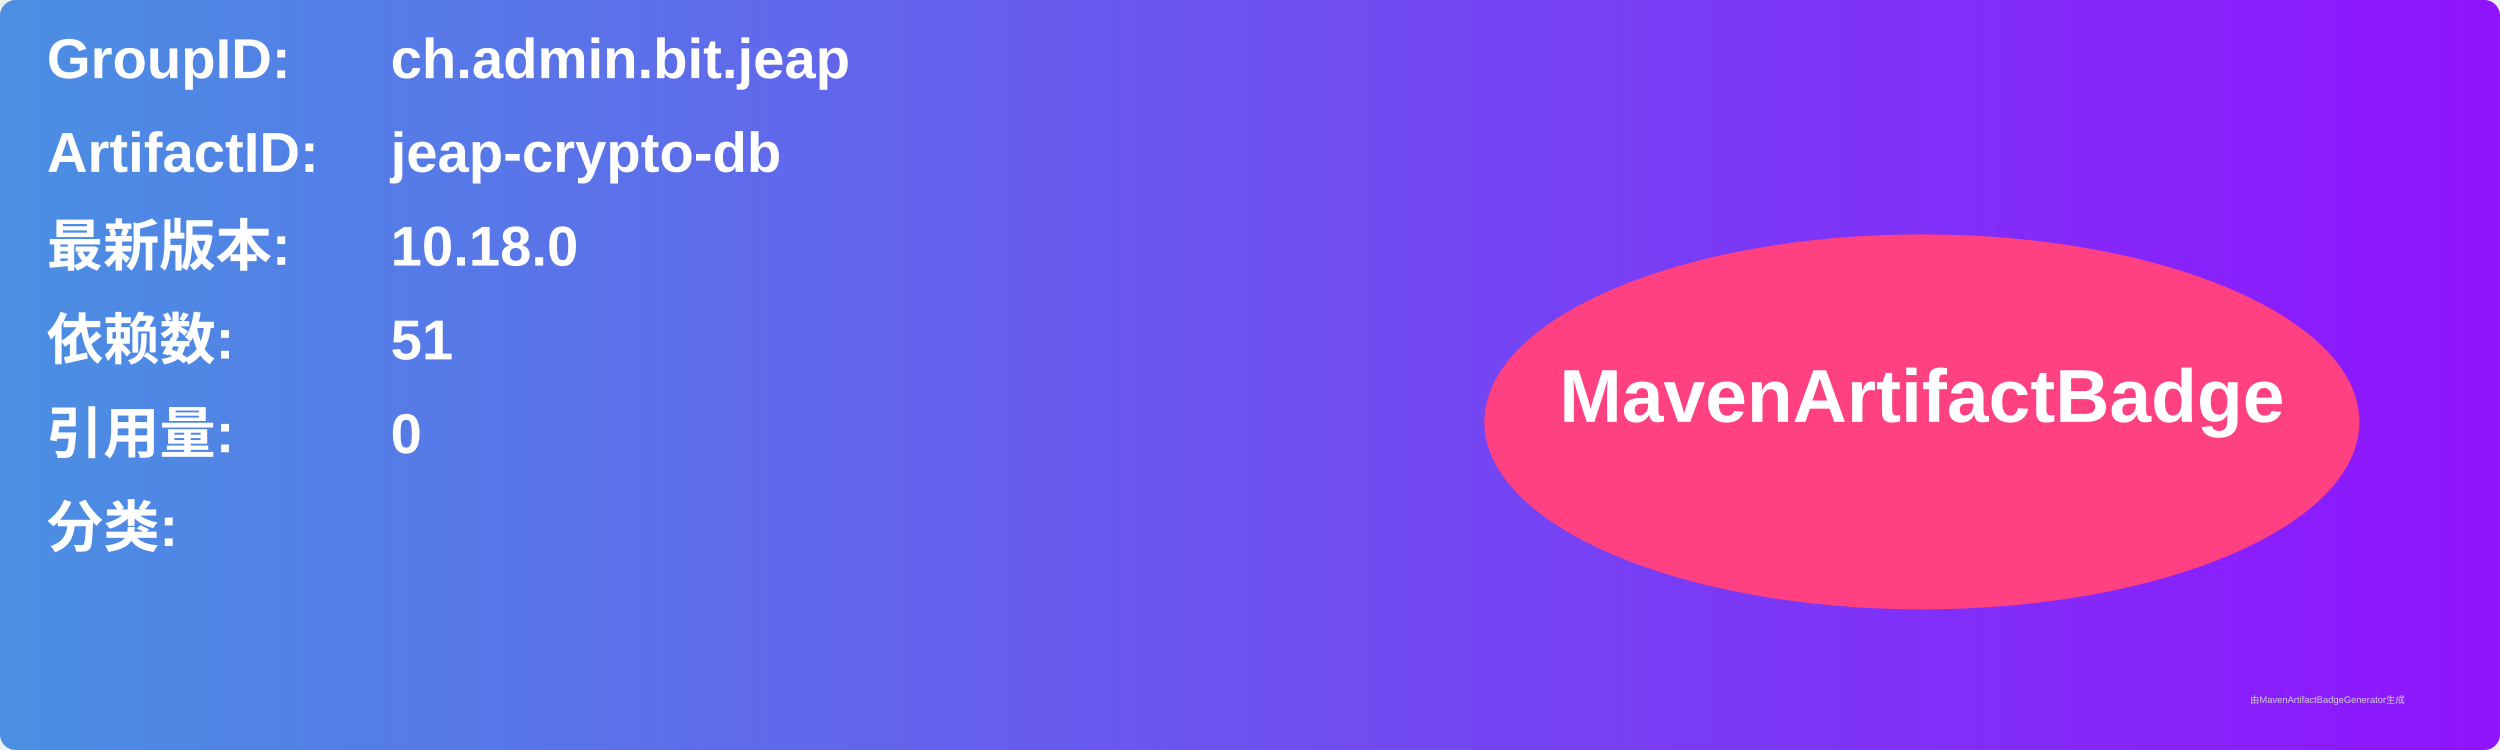
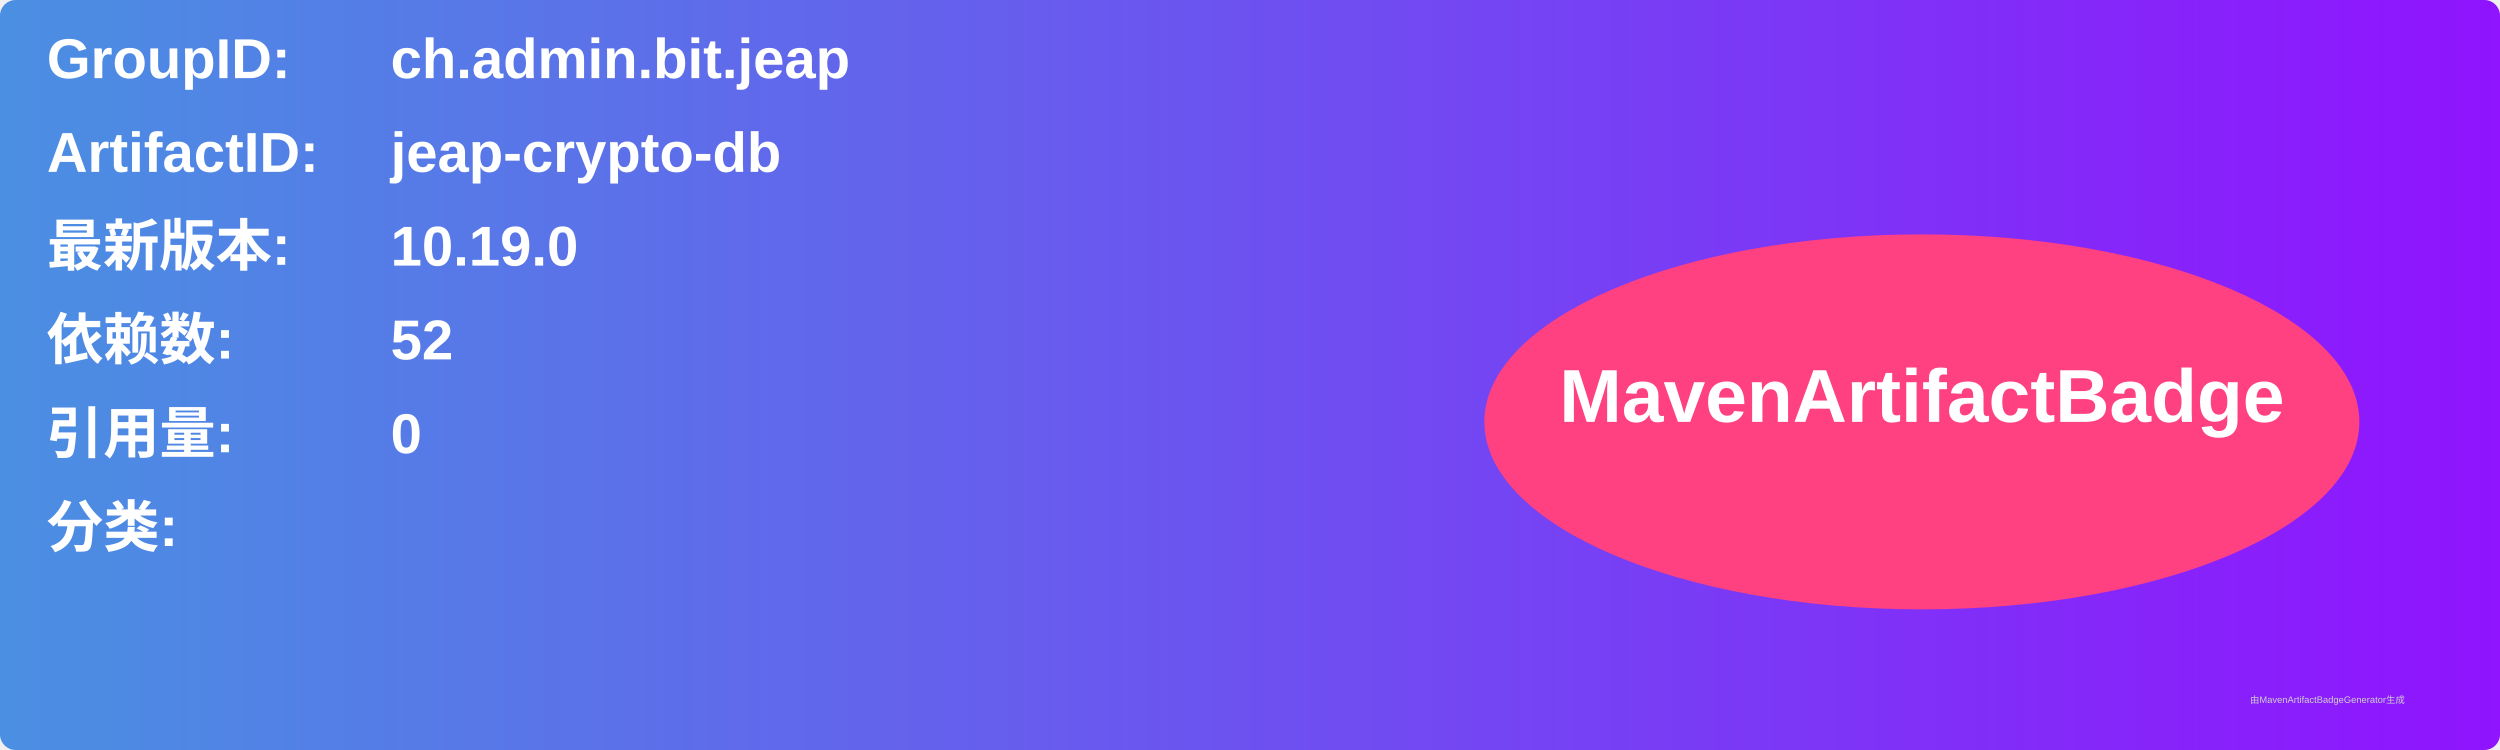
<svg xmlns="http://www.w3.org/2000/svg" width="800" height="240" viewBox="0 0 800 240">
  <linearGradient id="grad" x1="0%" y1="0%" x2="100%" y2="0%">
    <stop offset="0%" stop-color="#4a90e2" />
    <stop offset="100%" stop-color="#9013fe" />
  </linearGradient>
  <rect width="100%" height="100%" rx="5" ry="5" fill="url(#grad)" />
  <g transform="translate(15, 15)">
    <text x="0" y="10" font-family="Arial" font-size="18" fill="white" font-weight="bold" width="260">GroupID:</text>
    <text x="110" y="10" font-family="Arial" font-size="18" fill="white" font-weight="bold" width="460">ch.admin.bit.jeap</text>
    <text x="0" y="40" font-family="Arial" font-size="18" fill="white" font-weight="bold" width="260">ArtifactID:</text>
    <text x="110" y="40" font-family="Arial" font-size="18" fill="white" font-weight="bold" width="460">jeap-crypto-db</text>
    <text x="0" y="70" font-family="Arial" font-size="18" fill="white" font-weight="bold">最新版本:</text>
    <text x="110" y="70" font-family="Arial" font-size="18" fill="white" font-weight="bold">
-       <tspan font-weight="bold">10.18.0</tspan>
+       <tspan font-weight="bold">10.19.0</tspan>
    </text>
    <text x="0" y="100" font-family="Arial" font-size="18" fill="white" font-weight="bold">依赖数: </text>
    <text x="110" y="100" font-family="Arial" font-size="18" fill="white">
-       <tspan font-weight="bold">51</tspan>
+       <tspan font-weight="bold">52</tspan>
    </text>
    <text x="0" y="130" font-family="Arial" font-size="18" fill="white" font-weight="bold">引用量: </text>
    <text x="110" y="130" font-family="Arial" font-size="18" fill="white">
      <tspan font-weight="bold">0</tspan>
    </text>
    <text x="0" y="160" font-family="Arial" font-size="18" fill="white" font-weight="bold">分类:</text>
    <text x="10" y="190" font-family="Arial" font-size="10" fill="white">
      <tspan font-weight="bold" />
    </text>
    <ellipse cx="600" cy="120" rx="140" ry="60" fill="#ff4081" />
    <text x="600" y="120" text-anchor="middle" font-family="Arial" font-size="24" fill="white" font-weight="bold">MavenArtifactBadge</text>
  </g>
  <text x="720" y="225" font-family="Arial" font-size="3" fill="#d0d0d0">由MavenArtifactBadgeGenerator生成</text>
</svg>
